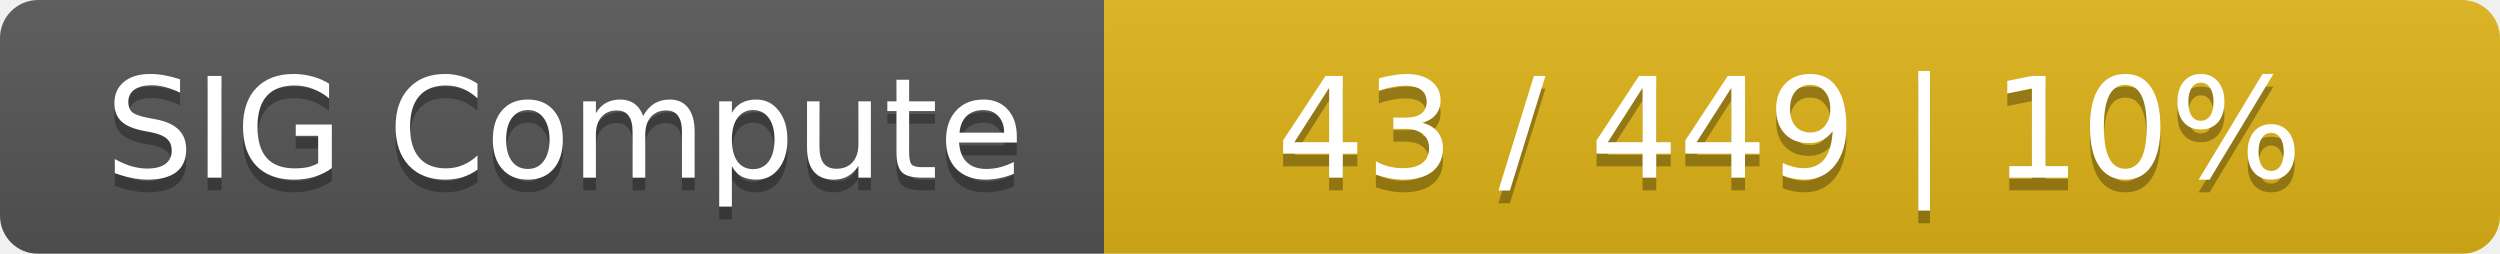
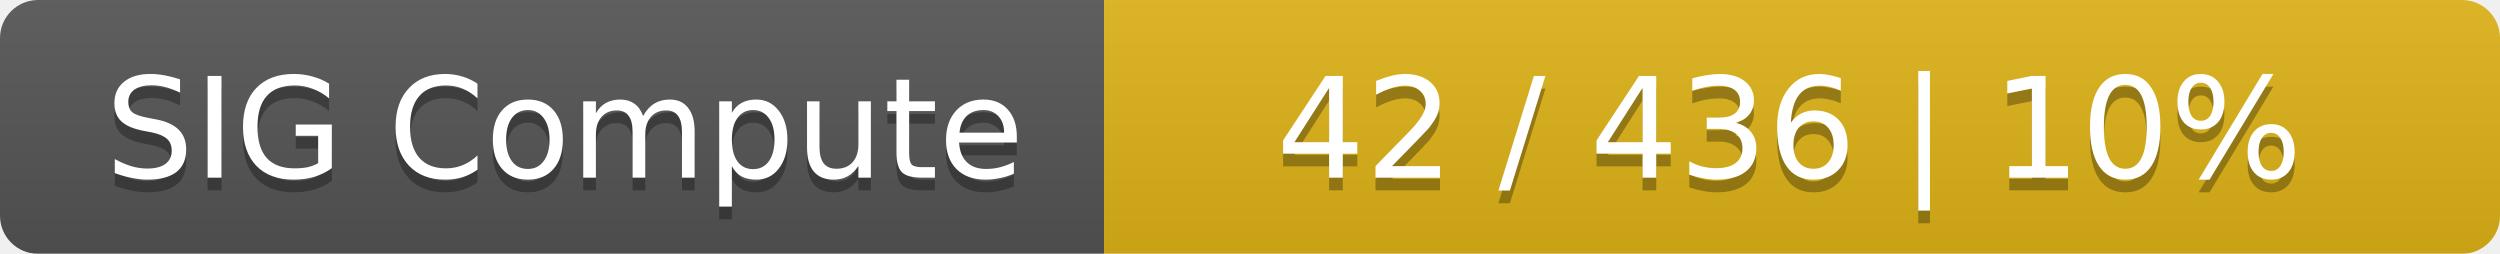
<svg xmlns="http://www.w3.org/2000/svg" width="197" height="20">
  <linearGradient id="smooth" x2="0" y2="100%">
    <stop offset="0" stop-color="#bbb" stop-opacity=".1" />
    <stop offset="1" stop-opacity=".1" />
  </linearGradient>
  <mask id="round">
    <rect width="197" height="20" rx="3" fill="#fff" />
  </mask>
  <g mask="url(#round)">
    <rect width="87" height="20" fill="#555" />
    <rect x="87" width="110" height="20" fill="#dfb317" />
    <rect width="197" height="20" fill="url(#smooth)" />
  </g>
  <g fill="#fff" text-anchor="middle" font-family="DejaVu Sans,Verdana,Geneva,sans-serif" font-size="11">
    <text x="44.5" y="15" fill="#010101" fill-opacity=".3">SIG Compute</text>
    <text x="44.5" y="14">SIG Compute</text>
-     <text x="141" y="15" fill="#010101" fill-opacity=".3">43 / 449    |    10%</text>
-     <text x="141" y="14">43 / 449    |    10%</text>
+     <text x="141" y="15" fill="#010101" fill-opacity=".3">42 / 436    |    10%</text>
+     <text x="141" y="14">42 / 436    |    10%</text>
  </g>
</svg>
